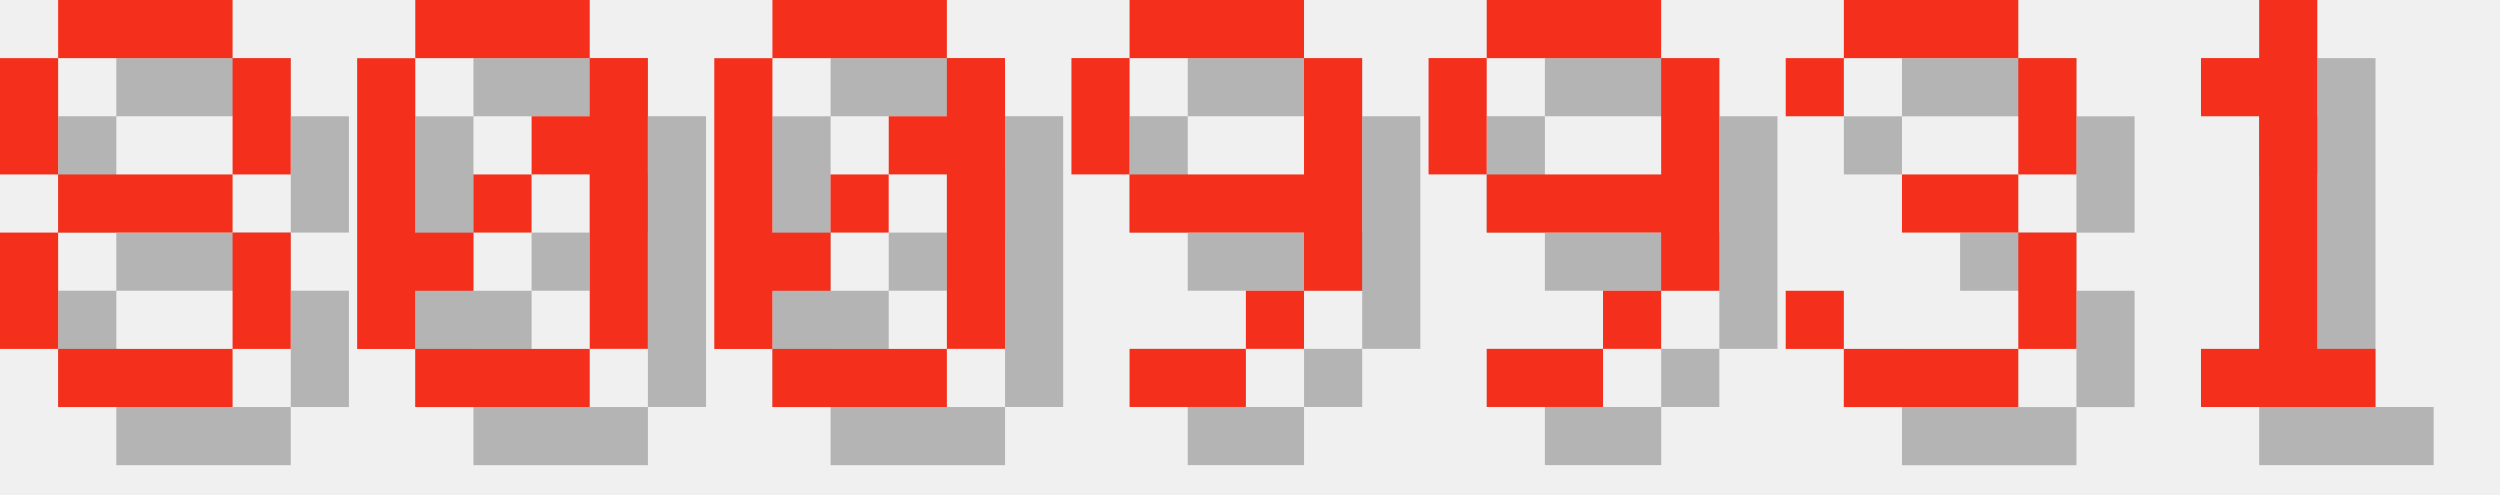
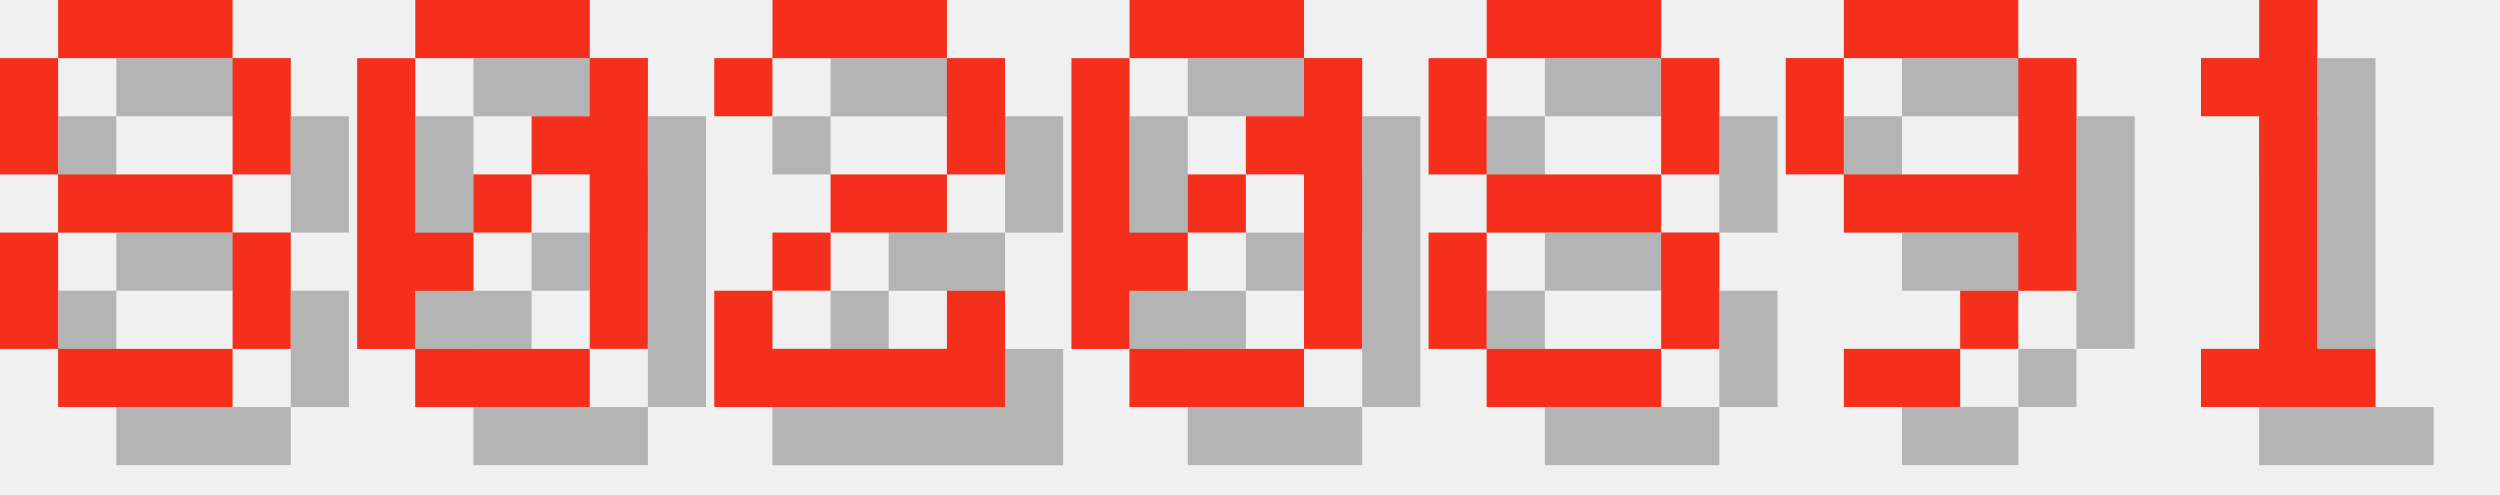
<svg xmlns="http://www.w3.org/2000/svg" version="1.1" width="182.0" height="36">
  <style>
        .text-foreground {
            fill: #F4301C;
        }
        .text-shadow {
            fill: #000000;
            fill-opacity: 0.25;
        }
    </style>
  <g class="digit" id="digit_8" transform="translate(0.0, 0), scale(4)">
    <path id="digit_8_shadow" class="text-shadow" d="m2.117 1.058v1.058h3.175v-1.058h-3.175zm3.175 1.058v2.117h1.058v-2.117h-1.058zm0 2.117h-3.175v1.058h3.175v-1.058zm0 1.058v2.117h1.058v-2.117h-1.058zm0 2.117h-3.175v1.058h3.175v-1.058zm-3.175 0v-2.117h-1.058v2.117h1.058zm0-3.175v-2.117h-1.058v2.117h1.058z" fill-opacity=".5" style="paint-order:stroke fill markers" />
    <path id="digit_8_fg" class="text-foreground" d="m1.058 0v1.058h3.175v-1.058h-3.175zm3.175 1.058v2.117h1.058v-2.117h-1.058zm0 2.117h-3.175v1.058h3.175v-1.058zm0 1.058v2.117h1.058v-2.117h-1.058zm0 2.117h-3.175v1.058h3.175v-1.058zm-3.175 0v-2.117h-1.058v2.117h1.058zm0-3.175v-2.117h-1.058v2.117h1.058z" fill="#fff" style="paint-order:stroke fill markers" />
  </g>
  <g class="digit" id="digit_0" transform="translate(26.0, 0), scale(4)">
    <path id="digit_0_shadow" class="text-shadow" d="m2.117 1.058v1.058h3.175v-1.058h-3.175zm3.175 1.058v1.058h-1.058v1.058h1.058v3.175h1.058v-5.292h-1.058zm0 5.292h-3.175v1.058h3.175v-1.058zm-3.175 0v-1.058h1.058v-1.058h-1.058v-3.175h-1.058v5.292h1.058zm1.058-2.117h1.058v-1.058h-1.058v1.058z" fill-opacity=".5" style="paint-order:stroke fill markers" />
    <path id="digit_0_fg" class="text-foreground" d="m1.058 0v1.058h3.175v-1.058h-3.175zm3.175 1.058v1.058h-1.058v1.058h1.058v3.175h1.058v-5.292h-1.058zm0 5.292h-3.175v1.058h3.175v-1.058zm-3.175 0v-1.058h1.058v-1.058h-1.058v-3.175h-1.058v5.292h1.058zm1.058-2.117h1.058v-1.058h-1.058v1.058z" fill="#fff" style="paint-order:stroke fill markers" />
  </g>
-   <g class="digit" id="digit_0" transform="translate(52.0, 0), scale(4)">
+   <g class="digit" id="digit_2" transform="translate(52.0, 0), scale(4)">
+     <path id="digit_2_shadow" class="text-shadow" d="m1.058 2.117v1.058h1.058v-1.058h3.175v2.117h-2.117v1.058h-1.058v1.058h-1.058v2.117h5.292v-2.117h-1.058v1.058h-3.175v-1.058h1.058v-1.058h2.117v-1.058h1.058v-2.117h-1.058v-1.058h-3.175v1.058h-1.058z" fill-opacity=".5" style="paint-order:stroke fill markers" />
+     <path id="digit_2_fg" class="text-foreground" d="m0 1.058v1.058h1.058v-1.058h3.175v2.117h-2.117v1.058h-1.058v1.058h-1.058v2.117h5.292v-2.117h-1.058v1.058h-3.175v-1.058h1.058v-1.058h2.117v-1.058h1.058v-2.117h-1.058v-1.058h-3.175v1.058h-1.058z" fill="#fff" style="paint-order:stroke fill markers" />
+   </g>
+   <g class="digit" id="digit_0" transform="translate(78.0, 0), scale(4)">
    <path id="digit_0_shadow" class="text-shadow" d="m2.117 1.058v1.058h3.175v-1.058h-3.175zm3.175 1.058v1.058h-1.058v1.058h1.058v3.175h1.058v-5.292h-1.058zm0 5.292h-3.175v1.058h3.175v-1.058zm-3.175 0v-1.058h1.058v-1.058h-1.058v-3.175h-1.058v5.292h1.058zm1.058-2.117h1.058v-1.058h-1.058v1.058z" fill-opacity=".5" style="paint-order:stroke fill markers" />
    <path id="digit_0_fg" class="text-foreground" d="m1.058 0v1.058h3.175v-1.058h-3.175zm3.175 1.058v1.058h-1.058v1.058h1.058v3.175h1.058v-5.292h-1.058zm0 5.292h-3.175v1.058h3.175v-1.058zm-3.175 0v-1.058h1.058v-1.058h-1.058v-3.175h-1.058v5.292h1.058zm1.058-2.117h1.058v-1.058h-1.058v1.058z" fill="#fff" style="paint-order:stroke fill markers" />
  </g>
-   <g class="digit" id="digit_9" transform="translate(78.0, 0), scale(4)">
+   <g class="digit" id="digit_8" transform="translate(104.0, 0), scale(4)">
+     <path id="digit_8_shadow" class="text-shadow" d="m2.117 1.058v1.058h3.175v-1.058h-3.175zm3.175 1.058v2.117h1.058v-2.117h-1.058zm0 2.117h-3.175v1.058h3.175v-1.058zm0 1.058v2.117h1.058v-2.117h-1.058zm0 2.117h-3.175v1.058h3.175v-1.058zm-3.175 0v-2.117h-1.058v2.117h1.058zm0-3.175v-2.117h-1.058v2.117h1.058z" fill-opacity=".5" style="paint-order:stroke fill markers" />
+     <path id="digit_8_fg" class="text-foreground" d="m1.058 0v1.058h3.175v-1.058h-3.175zm3.175 1.058v2.117h1.058v-2.117h-1.058zm0 2.117h-3.175v1.058h3.175v-1.058zm0 1.058v2.117h1.058v-2.117h-1.058zm0 2.117h-3.175v1.058h3.175v-1.058zm-3.175 0v-2.117h-1.058v2.117h1.058zm0-3.175v-2.117h-1.058v2.117h1.058z" fill="#fff" style="paint-order:stroke fill markers" />
+   </g>
+   <g class="digit" id="digit_9" transform="translate(130.0, 0), scale(4)">
    <path id="digit_9_shadow" class="text-shadow" d="m2.117 1.058v1.058h3.175v-1.058h-3.175zm3.175 1.058v2.117h-3.175v1.058h3.175v1.058h1.058v-4.233h-1.058zm0 4.233h-1.058v1.058h1.058v-1.058zm-1.058 1.058h-2.117v1.058h2.117v-1.058zm-2.117-3.175v-2.117h-1.058v2.117h1.058z" fill-opacity=".5" style="paint-order:stroke fill markers" />
    <path id="digit_9_fg" class="text-foreground" d="m1.058 0v1.058h3.175v-1.058h-3.175zm3.175 1.058v2.117h-3.175v1.058h3.175v1.058h1.058v-4.233h-1.058zm0 4.233h-1.058v1.058h1.058v-1.058zm-1.058 1.058h-2.117v1.058h2.117v-1.058zm-2.117-3.175v-2.117h-1.058v2.117h1.058z" fill="#fff" style="paint-order:stroke fill markers" />
-   </g>
-   <g class="digit" id="digit_9" transform="translate(104.0, 0), scale(4)">
-     <path id="digit_9_shadow" class="text-shadow" d="m2.117 1.058v1.058h3.175v-1.058h-3.175zm3.175 1.058v2.117h-3.175v1.058h3.175v1.058h1.058v-4.233h-1.058zm0 4.233h-1.058v1.058h1.058v-1.058zm-1.058 1.058h-2.117v1.058h2.117v-1.058zm-2.117-3.175v-2.117h-1.058v2.117h1.058z" fill-opacity=".5" style="paint-order:stroke fill markers" />
-     <path id="digit_9_fg" class="text-foreground" d="m1.058 0v1.058h3.175v-1.058h-3.175zm3.175 1.058v2.117h-3.175v1.058h3.175v1.058h1.058v-4.233h-1.058zm0 4.233h-1.058v1.058h1.058v-1.058zm-1.058 1.058h-2.117v1.058h2.117v-1.058zm-2.117-3.175v-2.117h-1.058v2.117h1.058z" fill="#fff" style="paint-order:stroke fill markers" />
-   </g>
-   <g class="digit" id="digit_3" transform="translate(130.0, 0), scale(4)">
-     <path id="digit_3_shadow" class="text-shadow" d="m1.058 2.117v1.058h1.058v-1.058h3.175v2.117h-2.117v1.058h2.117v2.117h-3.175v-1.058h-1.058v1.058h1.058v1.058h3.175v-1.058h1.058v-2.117h-1.058v-1.058h1.058v-2.117h-1.058v-1.058h-3.175v1.058h-1.058z" fill-opacity=".5" style="paint-order:stroke fill markers" />
-     <path id="digit_3_fg" class="text-foreground" d="m0 1.058v1.058h1.058v-1.058h3.175v2.117h-2.117v1.058h2.117v2.117h-3.175v-1.058h-1.058v1.058h1.058v1.058h3.175v-1.058h1.058v-2.117h-1.058v-1.058h1.058v-2.117h-1.058v-1.058h-3.175v1.058h-1.058z" fill="#fff" style="paint-order:stroke fill markers" />
  </g>
  <g class="digit" id="digit_1" transform="translate(156.0, 0), scale(4)">
    <path id="digit_1_shadow" class="text-shadow" d="m2.117 2.117v1.058h1.058v4.233h-1.058v1.058h3.175v-1.058h-1.058v-6.35h-1.058v1.058h-1.058z" fill-opacity=".5" style="paint-order:stroke fill markers" />
    <path id="digit_1_fg" class="text-foreground" d="m1.058 1.058v1.058h1.058v4.233h-1.058v1.058h3.175v-1.058h-1.058v-6.35h-1.058v1.058h-1.058z" fill="#fff" style="paint-order:stroke fill markers" />
  </g>
</svg>
